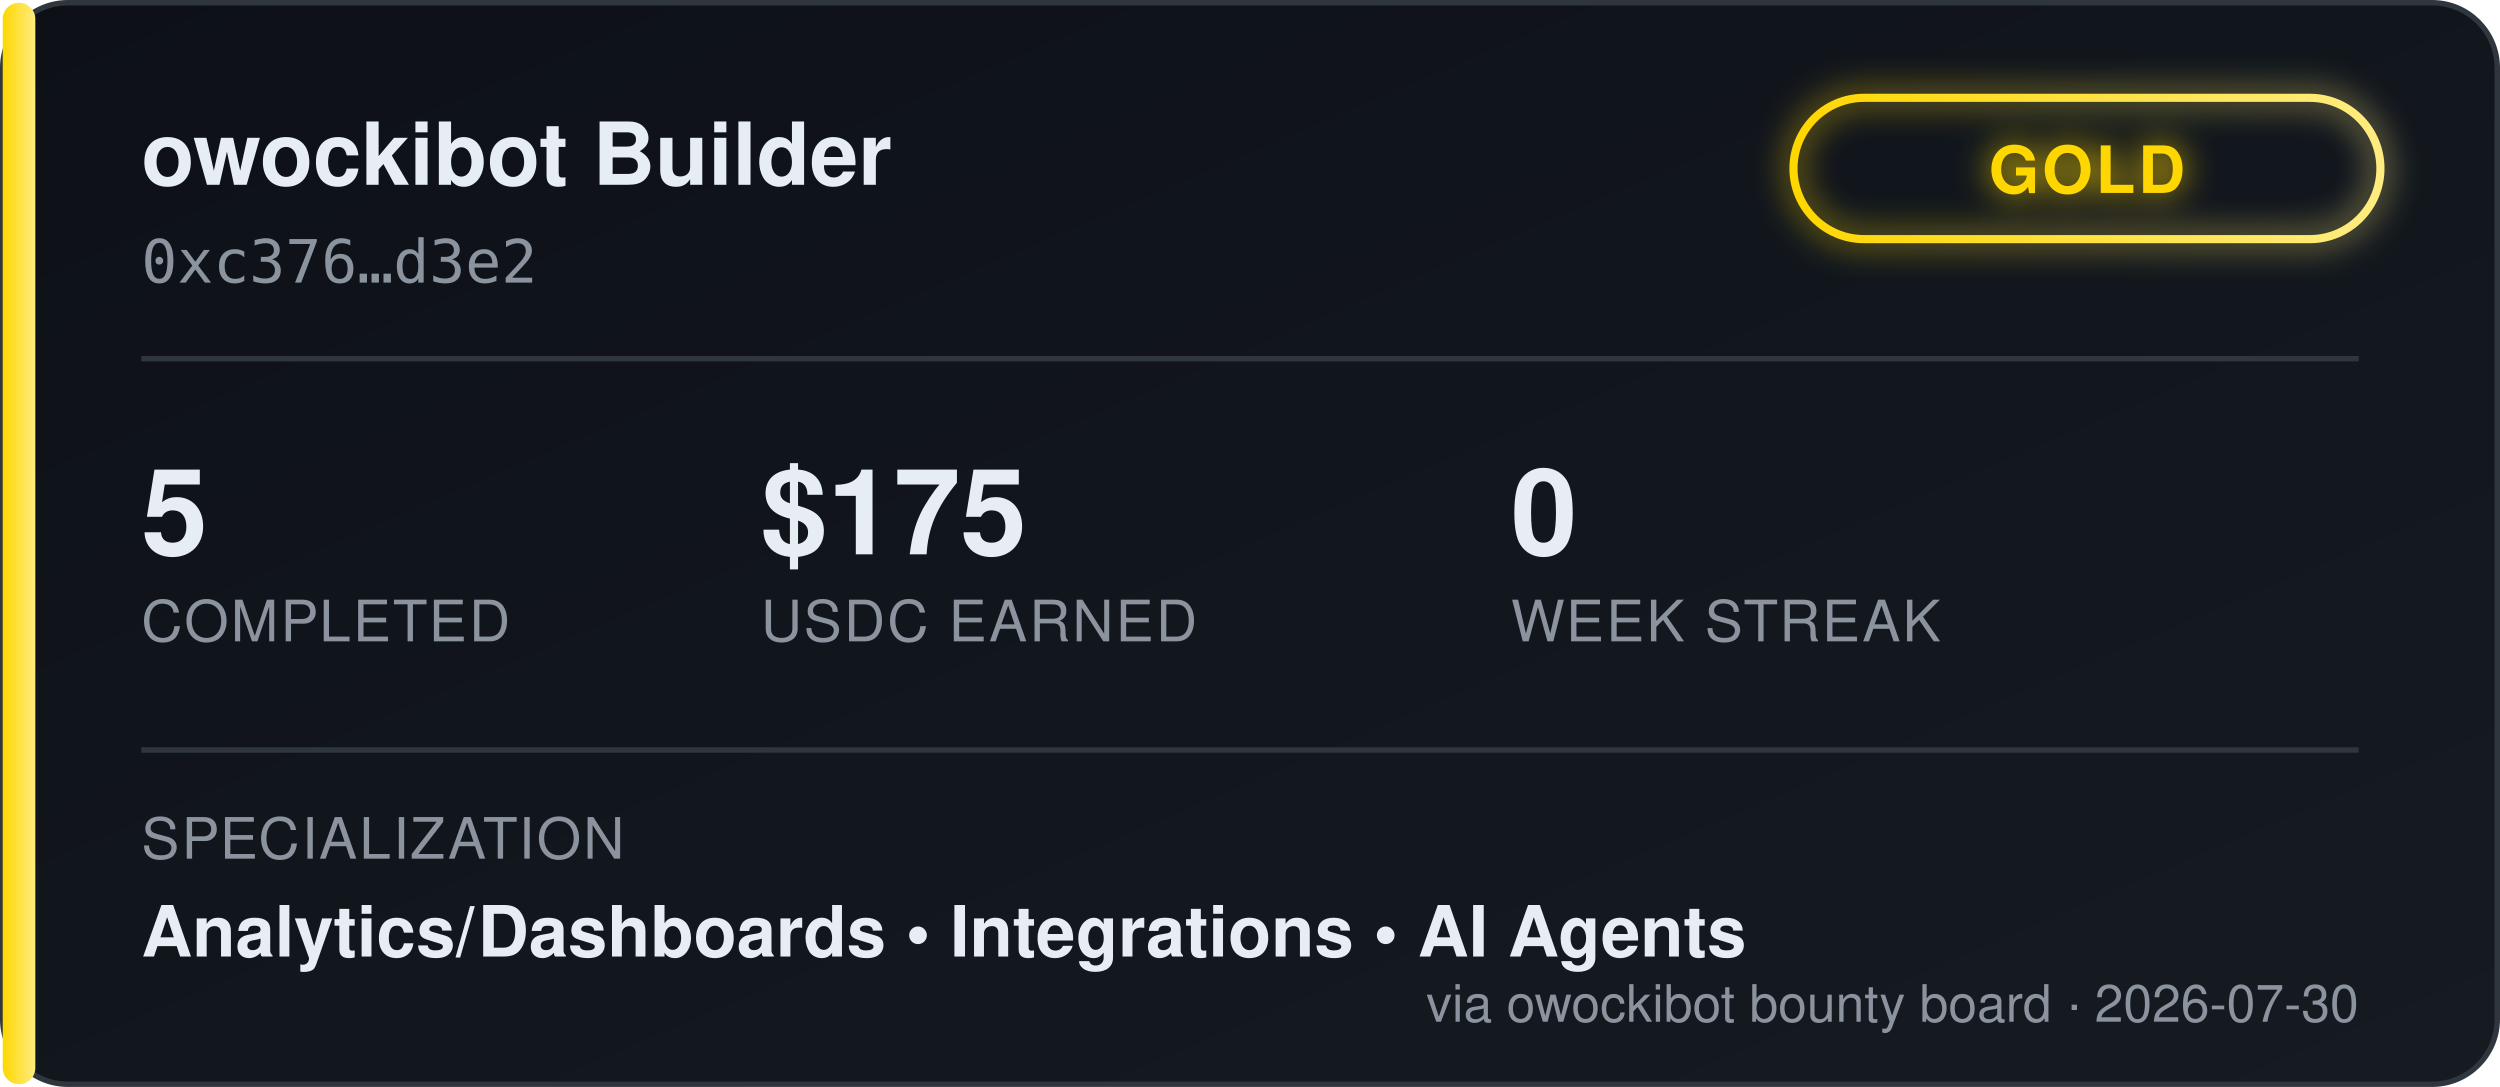
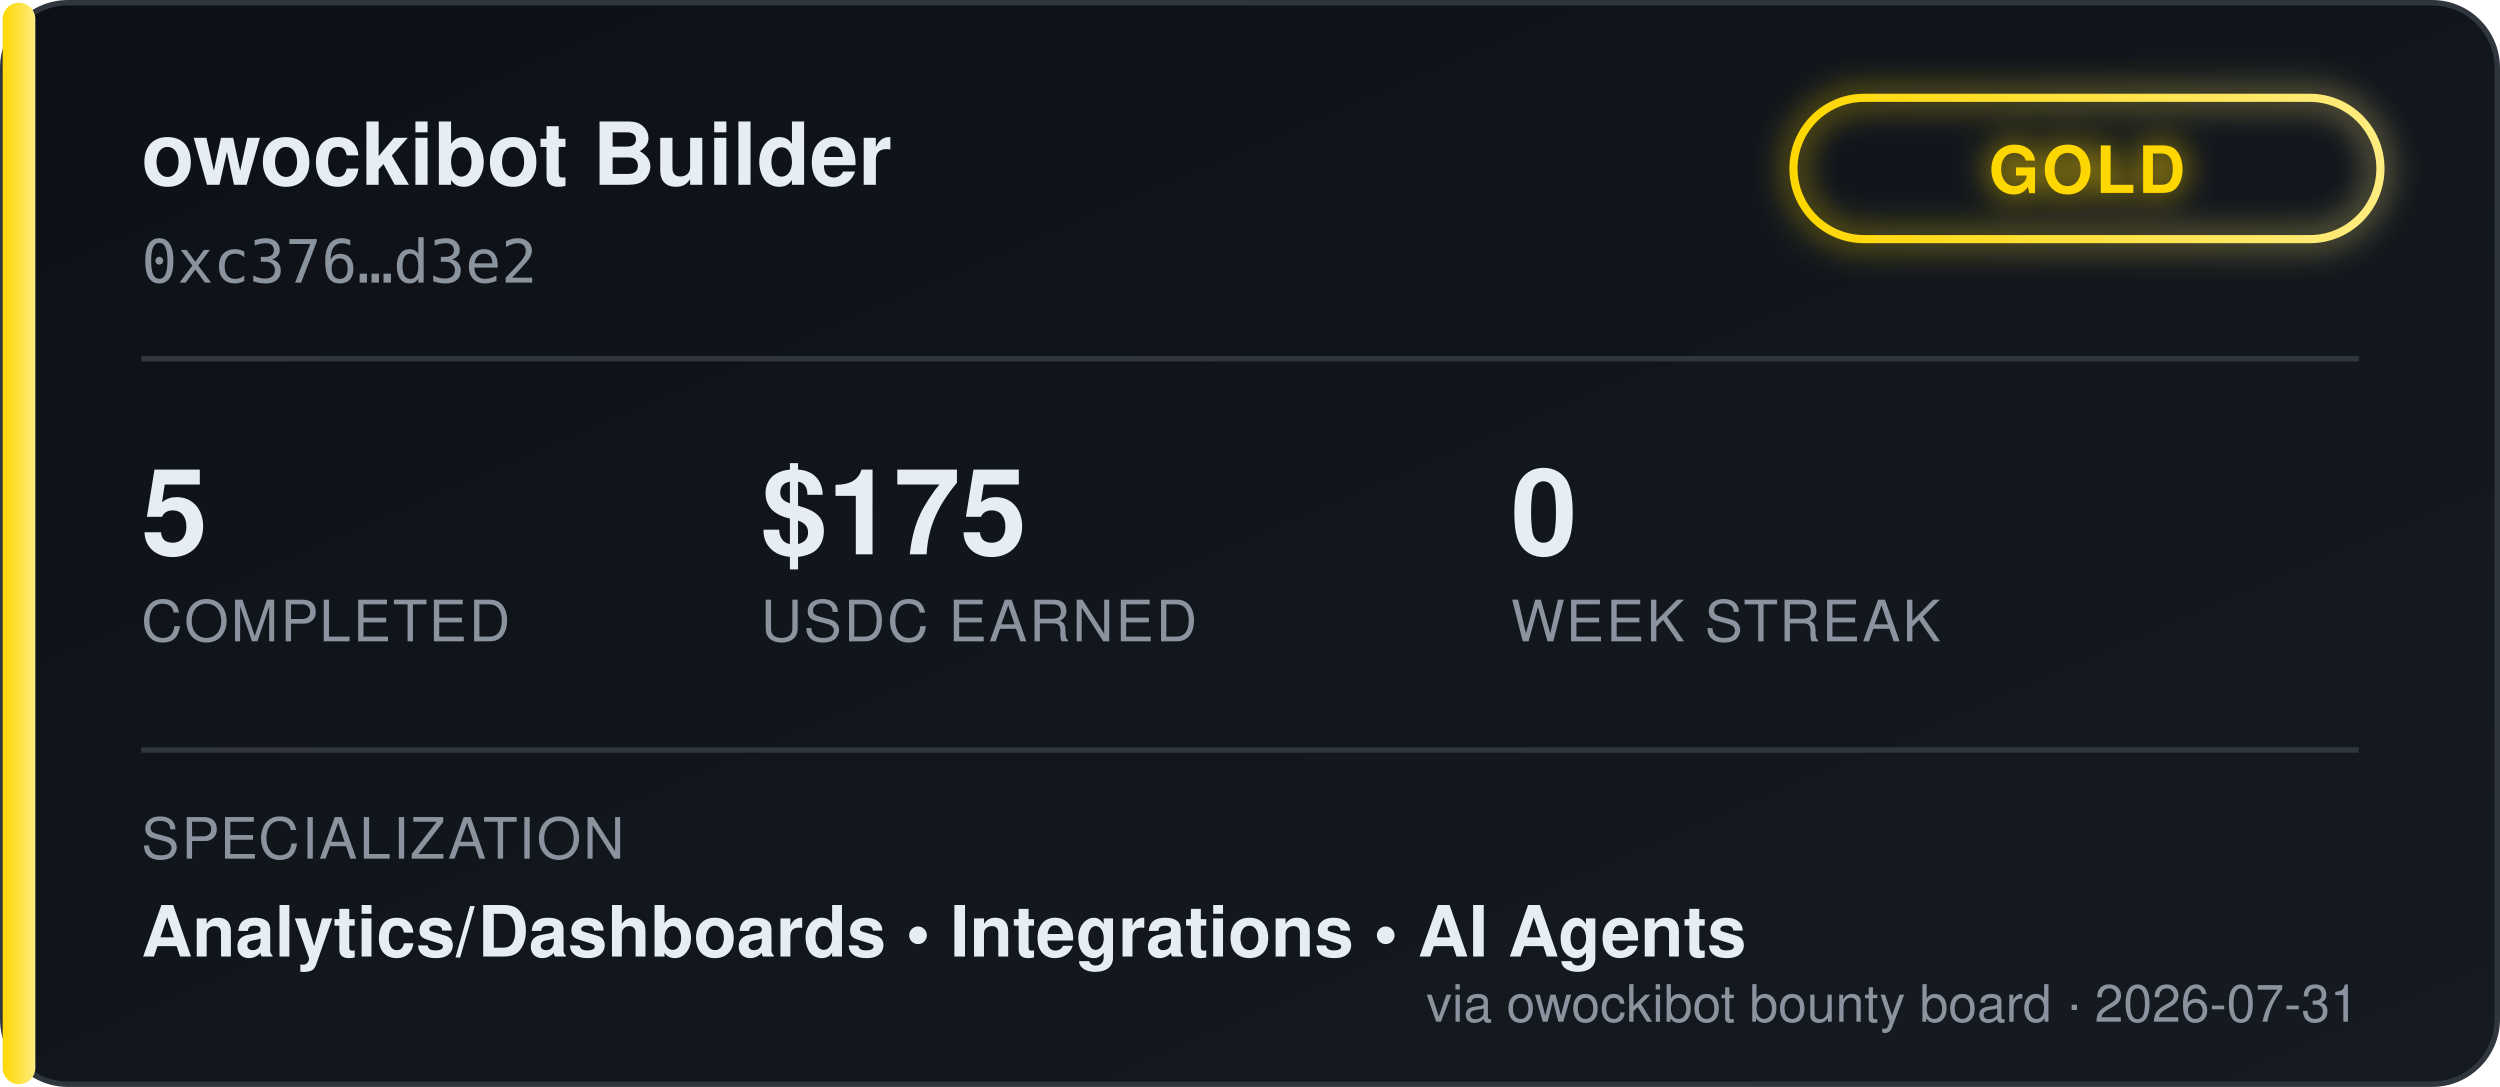
<svg xmlns="http://www.w3.org/2000/svg" width="460" height="200" viewBox="0 0 460 200" font-family="'Segoe UI', Helvetica, Arial, sans-serif">
  <defs>
    <linearGradient id="bgGrad" x1="0" y1="0" x2="1" y2="1">
      <stop offset="0%" stop-color="#0d1117" />
      <stop offset="100%" stop-color="#161b22" />
    </linearGradient>
    <linearGradient id="tierGrad" x1="0" y1="0" x2="1" y2="0">
      <stop offset="0%" stop-color="#ffd700" />
      <stop offset="100%" stop-color="#ffec80" />
    </linearGradient>
    <filter id="glow" x="-50%" y="-50%" width="200%" height="200%">
      <feGaussianBlur stdDeviation="3" result="blur" />
      <feMerge>
        <feMergeNode in="blur" />
        <feMergeNode in="SourceGraphic" />
      </feMerge>
    </filter>
  </defs>
  <rect x="0.5" y="0.5" width="459" height="199" rx="12" fill="url(#bgGrad)" stroke="#30363d" />
  <rect x="0.5" y="0.5" width="6" height="199" rx="3" fill="url(#tierGrad)" />
  <text x="26" y="34" fill="#e6edf3" font-size="16" font-weight="700">owockibot Builder</text>
  <text x="26" y="52" fill="#8b949e" font-size="11" font-family="monospace">0xc376…d3e2</text>
  <g transform="translate(330, 18)" filter="url(#glow)">
    <rect x="0" y="0" width="108" height="26" rx="13" fill="none" stroke="url(#tierGrad)" stroke-width="1.5" />
    <text x="54" y="17.5" fill="#ffd700" font-size="12" font-weight="700" text-anchor="middle" letter-spacing="0.5">GOLD</text>
  </g>
  <line x1="26" y1="66" x2="434" y2="66" stroke="#30363d" stroke-width="1" />
  <g font-size="22" font-weight="700" fill="#e6edf3">
    <text x="26" y="102">5</text>
    <text x="140" y="102">$175</text>
    <text x="278" y="102">0</text>
  </g>
  <g font-size="10.5" fill="#8b949e" letter-spacing="0.4">
    <text x="26" y="118">COMPLETED</text>
    <text x="140" y="118">USDC EARNED</text>
    <text x="278" y="118">WEEK STREAK</text>
  </g>
  <line x1="26" y1="138" x2="434" y2="138" stroke="#30363d" stroke-width="1" />
  <text x="26" y="158" fill="#8b949e" font-size="10.5" letter-spacing="0.4">SPECIALIZATION</text>
  <text x="26" y="176" fill="#e6edf3" font-size="13" font-weight="600">Analytics/Dashboards  •  Integrations  •  AI Agents</text>
-   <text x="434" y="188" fill="#8b949e" font-size="9.5" text-anchor="end">via owockibot bounty board · 2026-07-30</text>
+   <text x="434" y="188" fill="#8b949e" font-size="9.5" text-anchor="end">via owockibot bounty board · 2026-07-31</text>
</svg>
